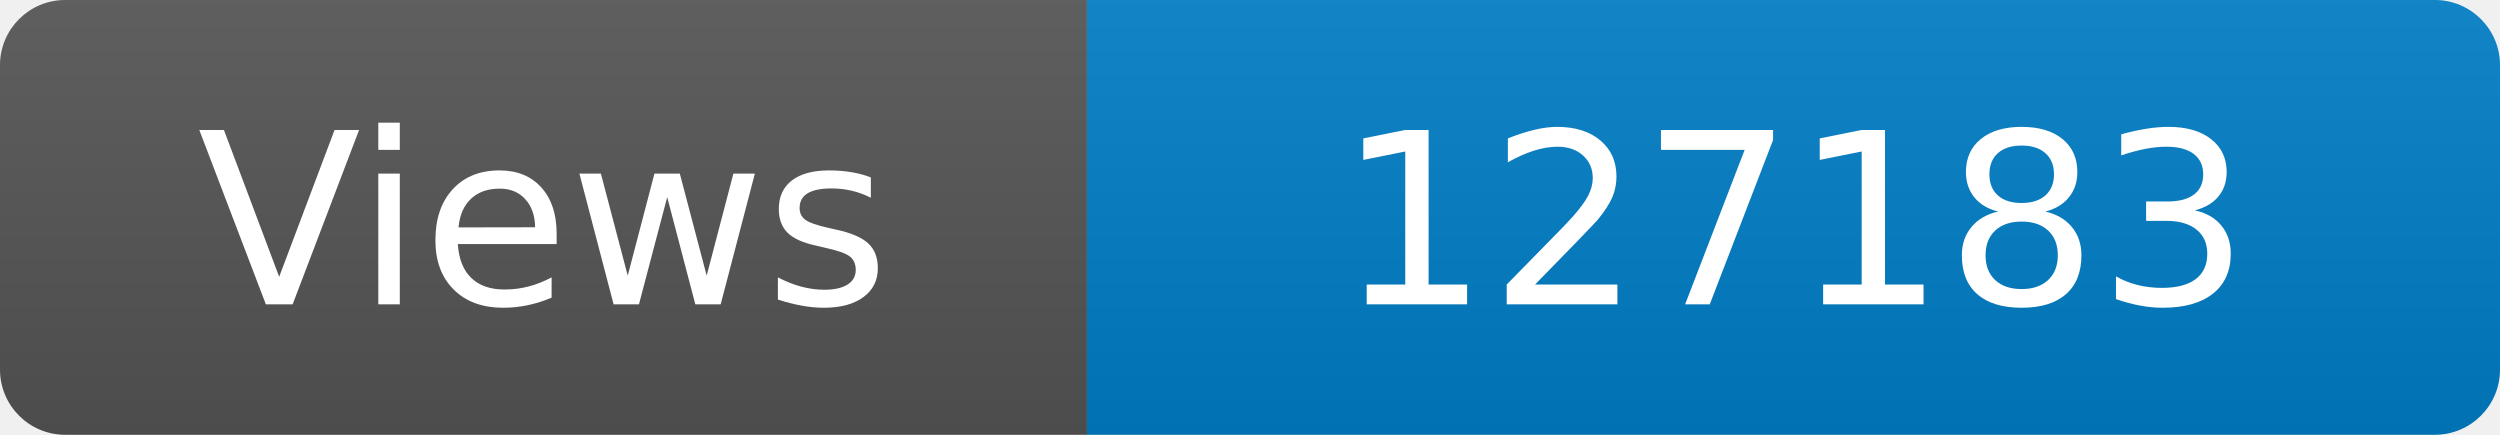
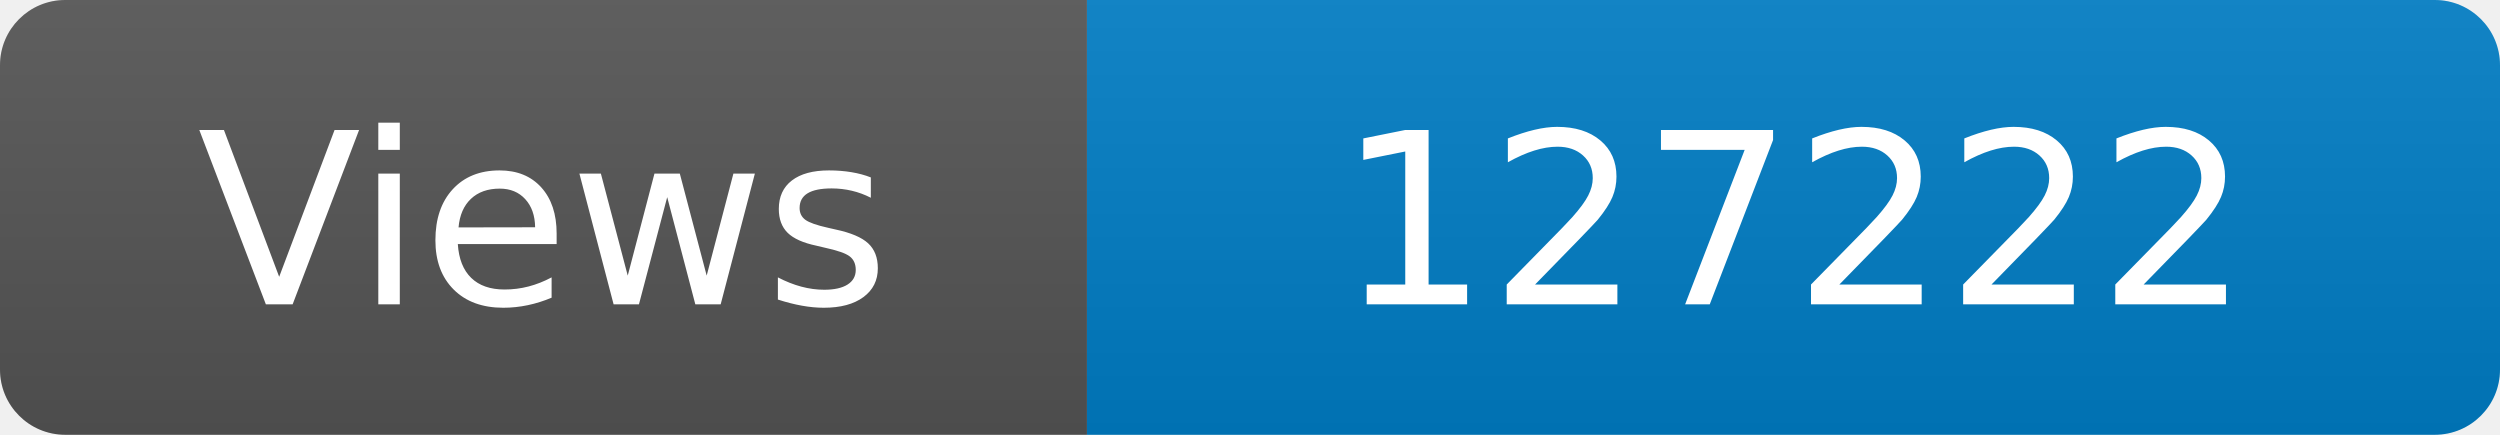
<svg xmlns="http://www.w3.org/2000/svg" width="115" height="20" role="img" aria-label="Maintained?: yes">
  <linearGradient id="s" x2="0" y2="100%">
    <stop offset="0" stop-color="#bbb" stop-opacity=".1" />
    <stop offset="1" stop-opacity=".1" />
  </linearGradient>
  <clipPath id="r">
    <rect width="115" height="20" rx="3" fill="#fff" />
  </clipPath>
  <g clip-path="url(#r)">
    <rect width="50" height="20" fill="#555" />
    <rect x="50" width="160" height="20" fill="#007ec6" />
    <rect width="115" height="20" fill="url(#s)" />
  </g>
  <g fill="#fff" text-anchor="middle" font-family="Verdana,Geneva,DejaVu Sans,sans-serif" font-size="110">
    <text x="250" y="140" transform="scale(.1)" fill="#fff">Views</text>
-     <text x="825" y="140" transform="scale(.1)" fill="#fff">127183</text>
+     <text x="825" y="140" transform="scale(.1)" fill="#fff">127222</text>
  </g>
</svg>
